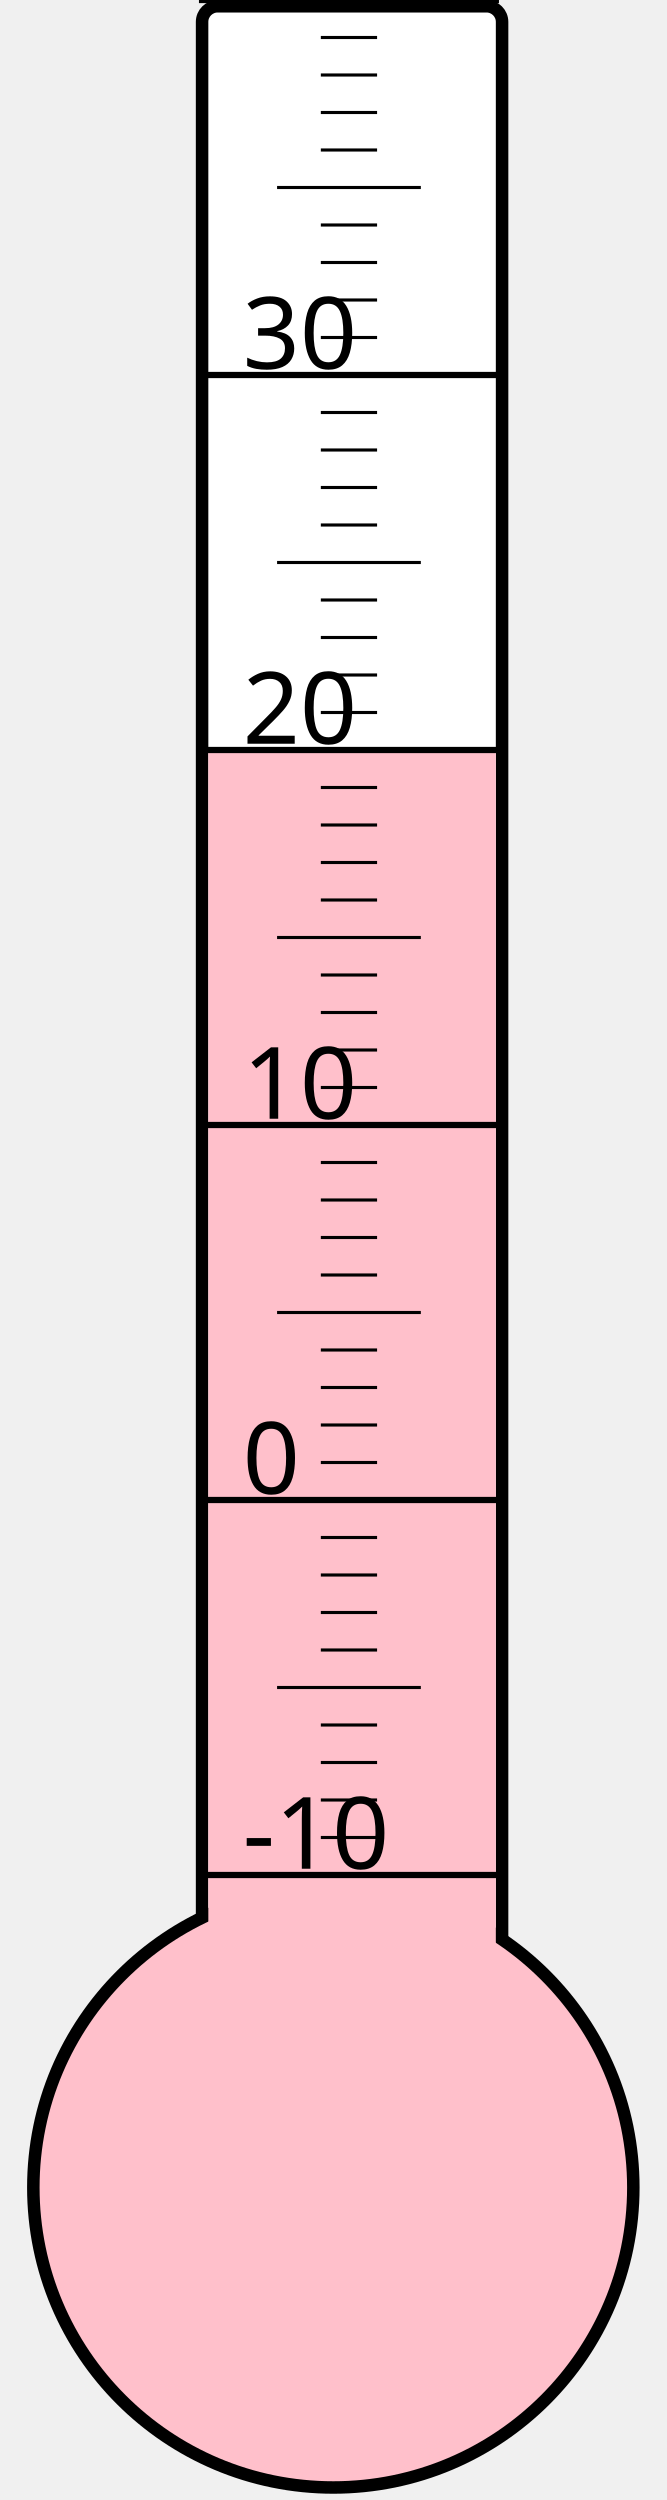
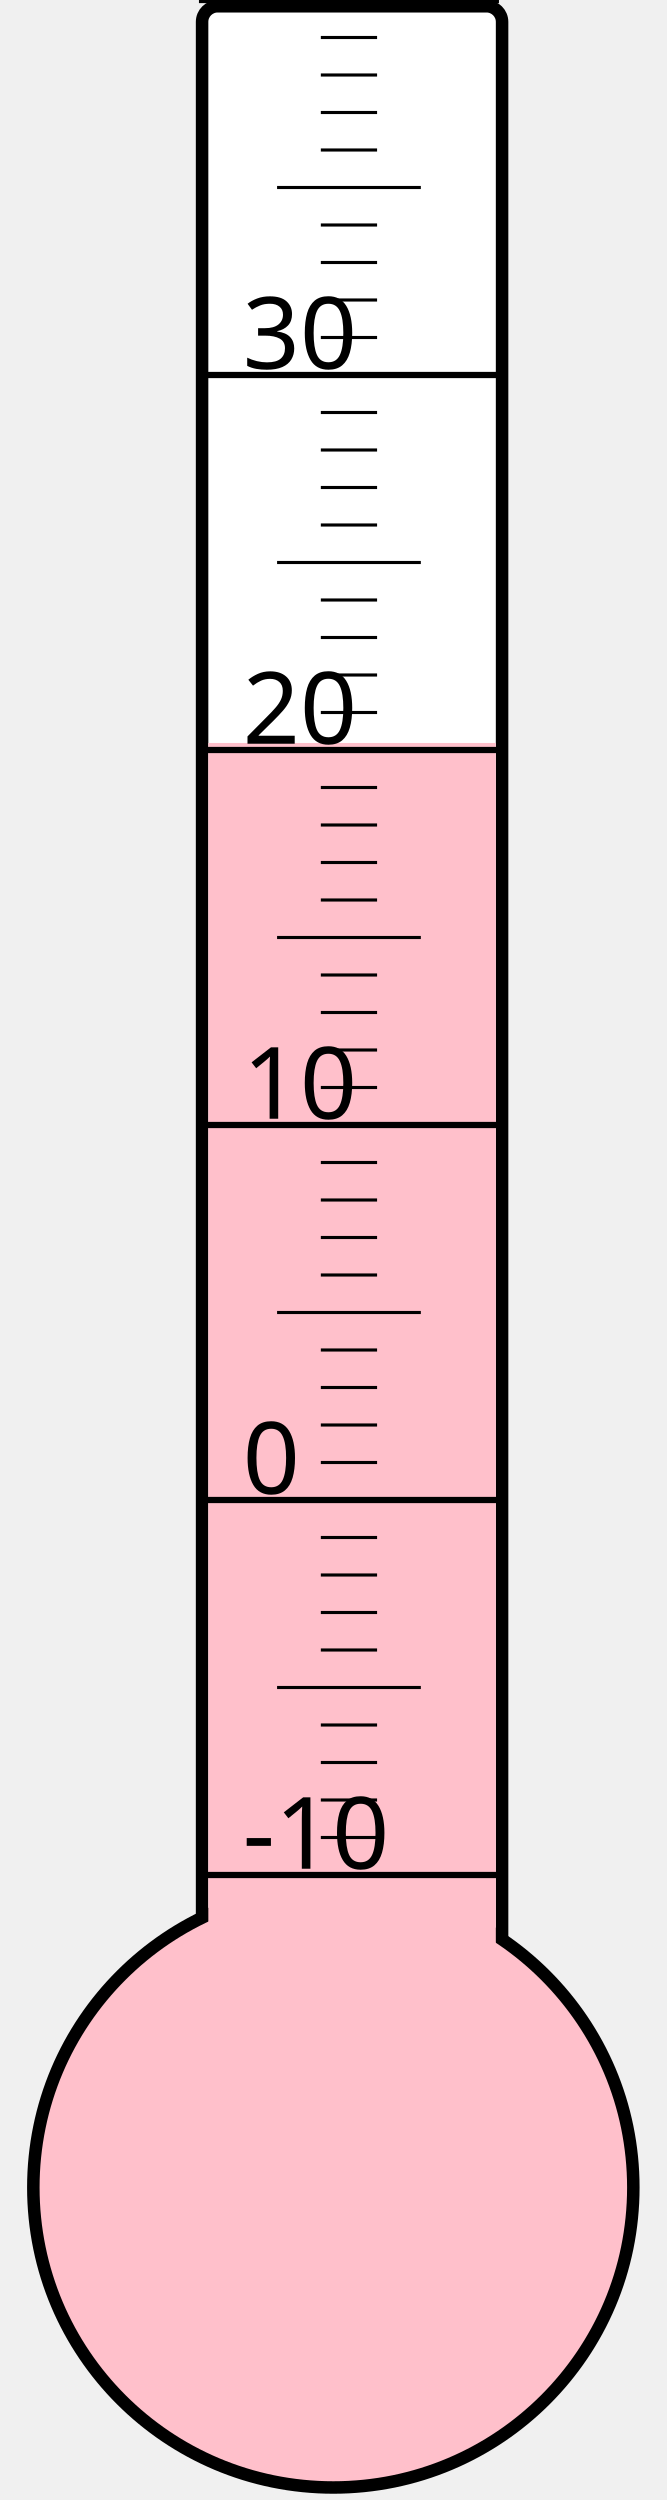
<svg xmlns="http://www.w3.org/2000/svg" width="40px" height="150px" viewBox="0 0 200 800">
  <rect width="200" height="800" x="0" y="0" style="fill: #ffffeb; fill-opacity: 0;" />
  <rect width="96" height="680" x="58" y="2" rx="5" ry="5" style="fill: white; fill-opacity: 1; stroke: black; stroke-width: 4;" />
  <circle cx="100" cy="700" r="96" style="fill: pink; stroke: black; stroke-width: 4;" />
-   <rect width="92" height="460.0" x="60" y="240.0" style="fill: pink; fill-opacity: 1; stroke-width: 0;" />
+   <rect width="92" height="462.25" x="60" y="237.75" style="fill: pink; fill-opacity: 1; stroke-width: 0;" />
  <text x="71" y="598" style="font-family: sans-serif; font-size: 24pt;">-10</text>
  <text x="71" y="478" style="font-family: sans-serif; font-size: 24pt;">0</text>
  <text x="71" y="358" style="font-family: sans-serif; font-size: 24pt;">10</text>
  <text x="71" y="238" style="font-family: sans-serif; font-size: 24pt;">20</text>
  <text x="71" y="118" style="font-family: sans-serif; font-size: 24pt;">30</text>
  <g style="stroke: black;">
    <line x1="57" y1="600" x2="153" y2="600" style="stroke-width: 2;" />
    <line x1="96" y1="588" x2="114" y2="588" style="stroke-width: 1;" />
    <line x1="96" y1="576" x2="114" y2="576" style="stroke-width: 1;" />
    <line x1="96" y1="564" x2="114" y2="564" style="stroke-width: 1;" />
    <line x1="96" y1="552" x2="114" y2="552" style="stroke-width: 1;" />
    <line x1="82" y1="540" x2="128" y2="540" style="stroke-width: 1;" />
    <line x1="96" y1="528" x2="114" y2="528" style="stroke-width: 1;" />
    <line x1="96" y1="516" x2="114" y2="516" style="stroke-width: 1;" />
    <line x1="96" y1="504" x2="114" y2="504" style="stroke-width: 1;" />
    <line x1="96" y1="492" x2="114" y2="492" style="stroke-width: 1;" />
    <line x1="57" y1="480" x2="153" y2="480" style="stroke-width: 2;" />
    <line x1="96" y1="468" x2="114" y2="468" style="stroke-width: 1;" />
    <line x1="96" y1="456" x2="114" y2="456" style="stroke-width: 1;" />
    <line x1="96" y1="444" x2="114" y2="444" style="stroke-width: 1;" />
    <line x1="96" y1="432" x2="114" y2="432" style="stroke-width: 1;" />
    <line x1="82" y1="420" x2="128" y2="420" style="stroke-width: 1;" />
    <line x1="96" y1="408" x2="114" y2="408" style="stroke-width: 1;" />
    <line x1="96" y1="396" x2="114" y2="396" style="stroke-width: 1;" />
    <line x1="96" y1="384" x2="114" y2="384" style="stroke-width: 1;" />
    <line x1="96" y1="372" x2="114" y2="372" style="stroke-width: 1;" />
    <line x1="57" y1="360" x2="153" y2="360" style="stroke-width: 2;" />
    <line x1="96" y1="348" x2="114" y2="348" style="stroke-width: 1;" />
    <line x1="96" y1="336" x2="114" y2="336" style="stroke-width: 1;" />
    <line x1="96" y1="324" x2="114" y2="324" style="stroke-width: 1;" />
    <line x1="96" y1="312" x2="114" y2="312" style="stroke-width: 1;" />
    <line x1="82" y1="300" x2="128" y2="300" style="stroke-width: 1;" />
    <line x1="96" y1="288" x2="114" y2="288" style="stroke-width: 1;" />
    <line x1="96" y1="276" x2="114" y2="276" style="stroke-width: 1;" />
    <line x1="96" y1="264" x2="114" y2="264" style="stroke-width: 1;" />
    <line x1="96" y1="252" x2="114" y2="252" style="stroke-width: 1;" />
    <line x1="57" y1="240" x2="153" y2="240" style="stroke-width: 2;" />
    <line x1="96" y1="228" x2="114" y2="228" style="stroke-width: 1;" />
    <line x1="96" y1="216" x2="114" y2="216" style="stroke-width: 1;" />
    <line x1="96" y1="204" x2="114" y2="204" style="stroke-width: 1;" />
    <line x1="96" y1="192" x2="114" y2="192" style="stroke-width: 1;" />
    <line x1="82" y1="180" x2="128" y2="180" style="stroke-width: 1;" />
    <line x1="96" y1="168" x2="114" y2="168" style="stroke-width: 1;" />
    <line x1="96" y1="156" x2="114" y2="156" style="stroke-width: 1;" />
    <line x1="96" y1="144" x2="114" y2="144" style="stroke-width: 1;" />
    <line x1="96" y1="132" x2="114" y2="132" style="stroke-width: 1;" />
    <line x1="57" y1="120" x2="153" y2="120" style="stroke-width: 2;" />
    <line x1="96" y1="108" x2="114" y2="108" style="stroke-width: 1;" />
    <line x1="96" y1="96" x2="114" y2="96" style="stroke-width: 1;" />
    <line x1="96" y1="84" x2="114" y2="84" style="stroke-width: 1;" />
    <line x1="96" y1="72" x2="114" y2="72" style="stroke-width: 1;" />
    <line x1="82" y1="60" x2="128" y2="60" style="stroke-width: 1;" />
    <line x1="96" y1="48" x2="114" y2="48" style="stroke-width: 1;" />
    <line x1="96" y1="36" x2="114" y2="36" style="stroke-width: 1;" />
    <line x1="96" y1="24" x2="114" y2="24" style="stroke-width: 1;" />
    <line x1="96" y1="12" x2="114" y2="12" style="stroke-width: 1;" />
    <line x1="57" y1="0" x2="153" y2="0" style="stroke-width: 2;" />
  </g>
</svg>
